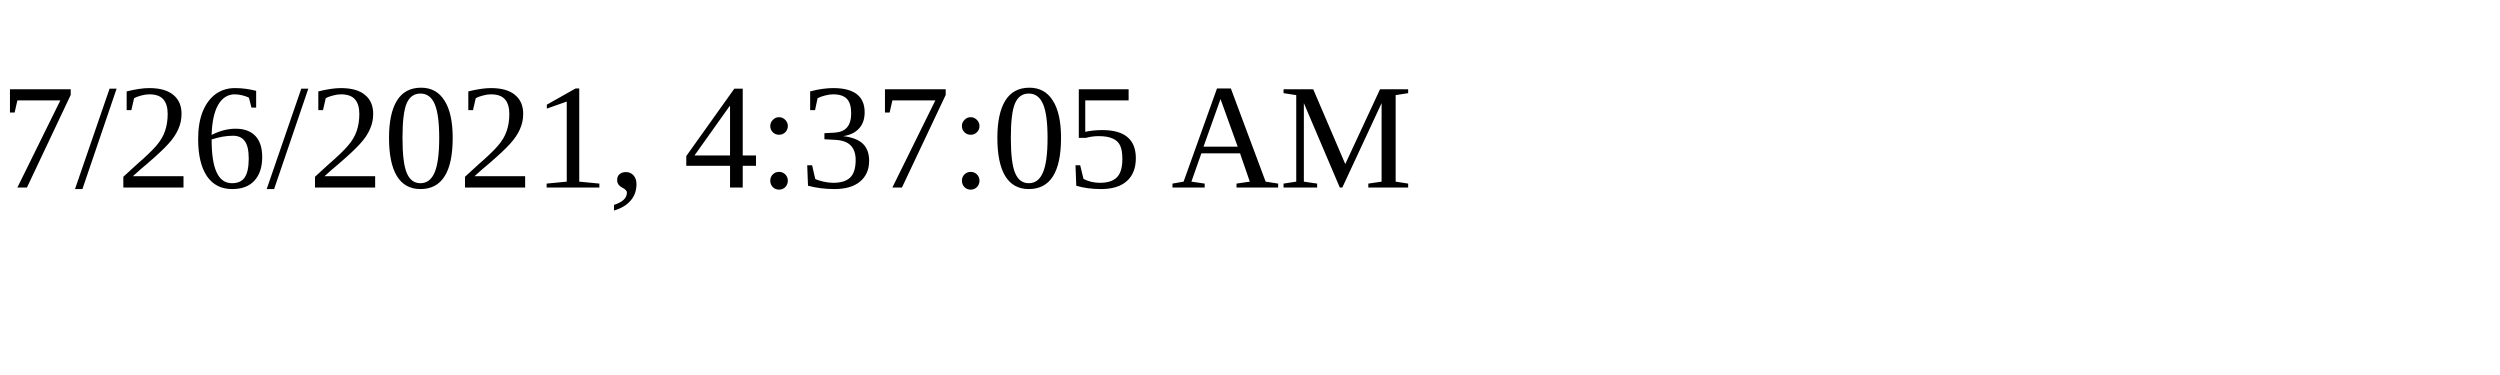
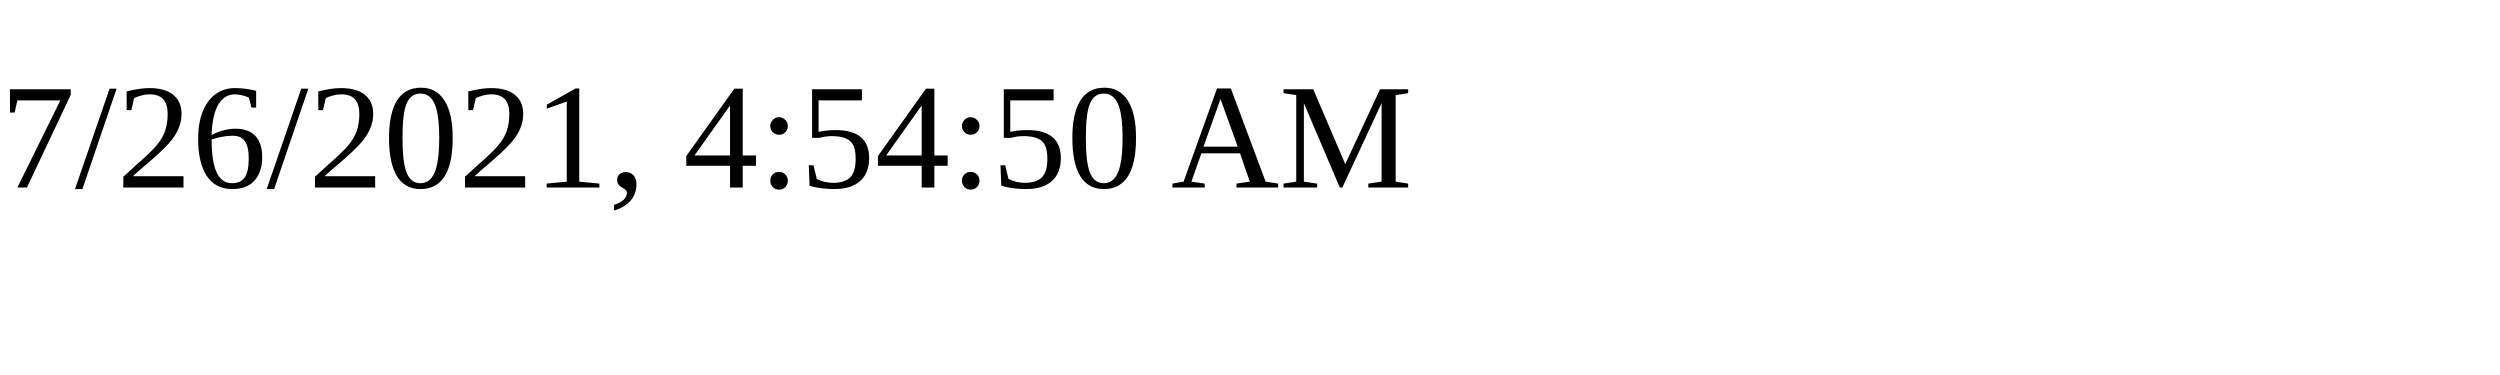
<svg xmlns="http://www.w3.org/2000/svg" height="30" width="200">
-   <text x="0" y="15">7/26/2021, 4:37:05 AM</text>
+   <text x="0" y="15">7/26/2021, 4:54:50 AM</text>
</svg>
